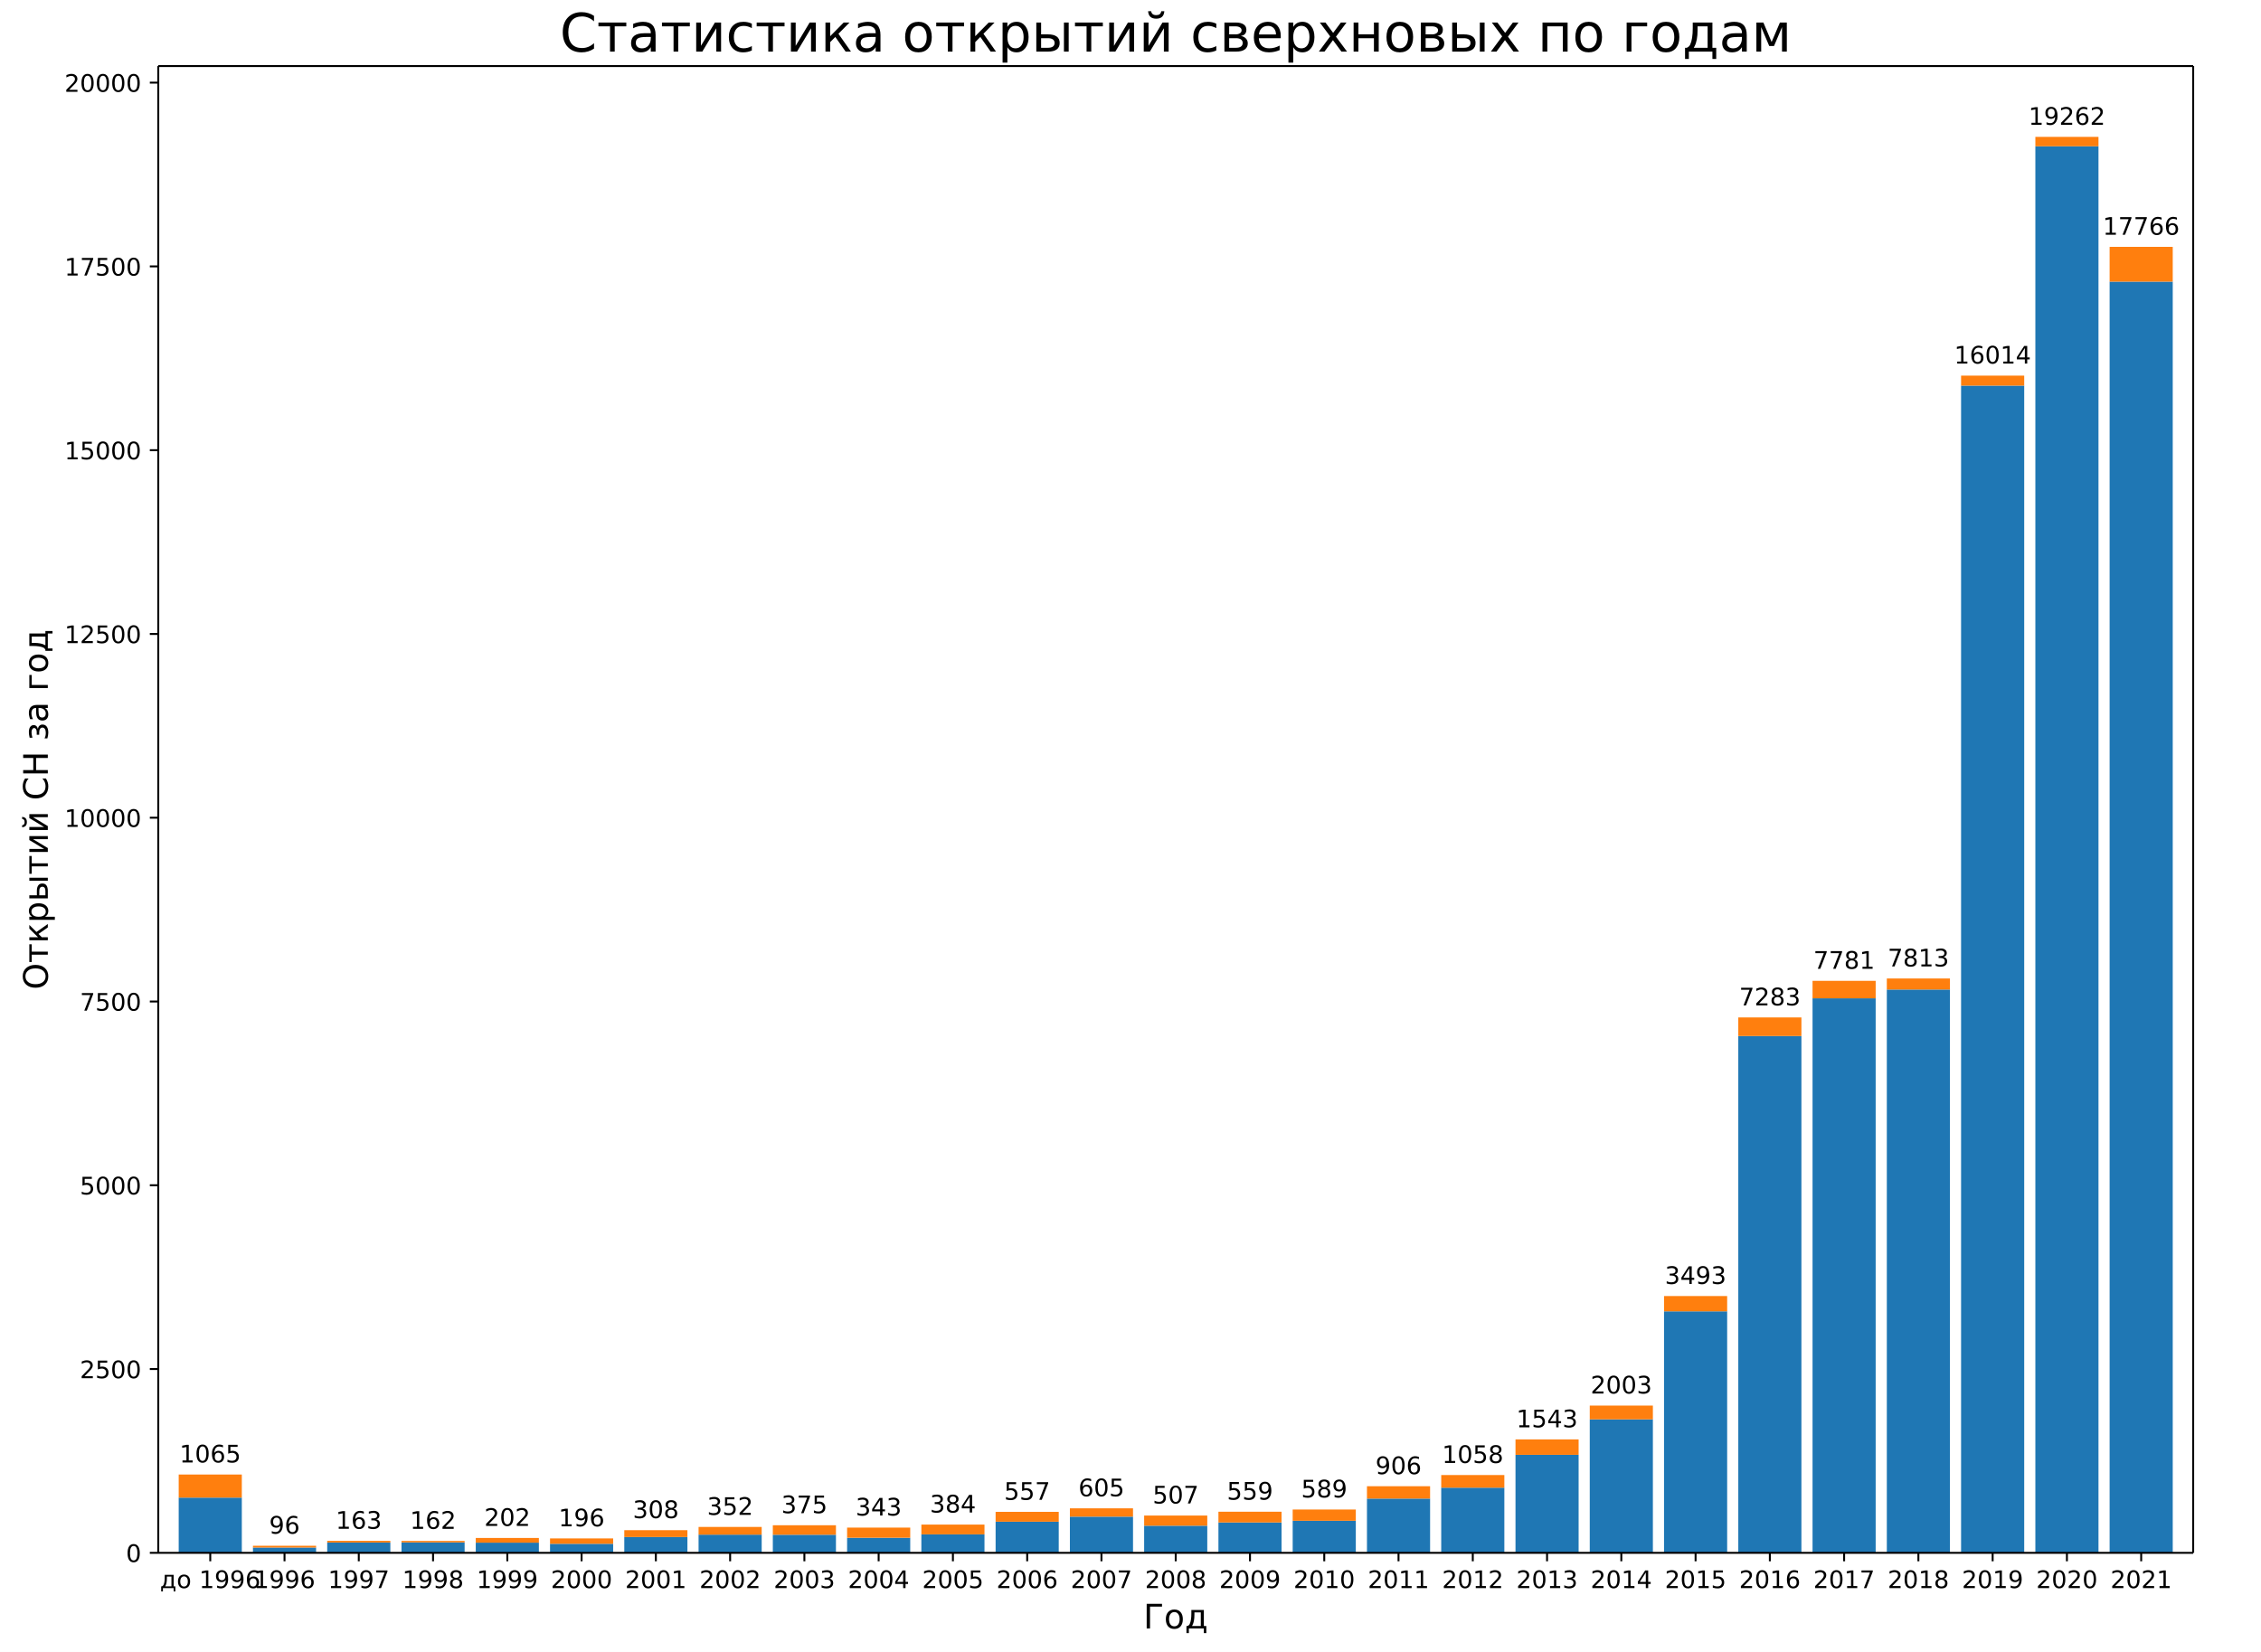
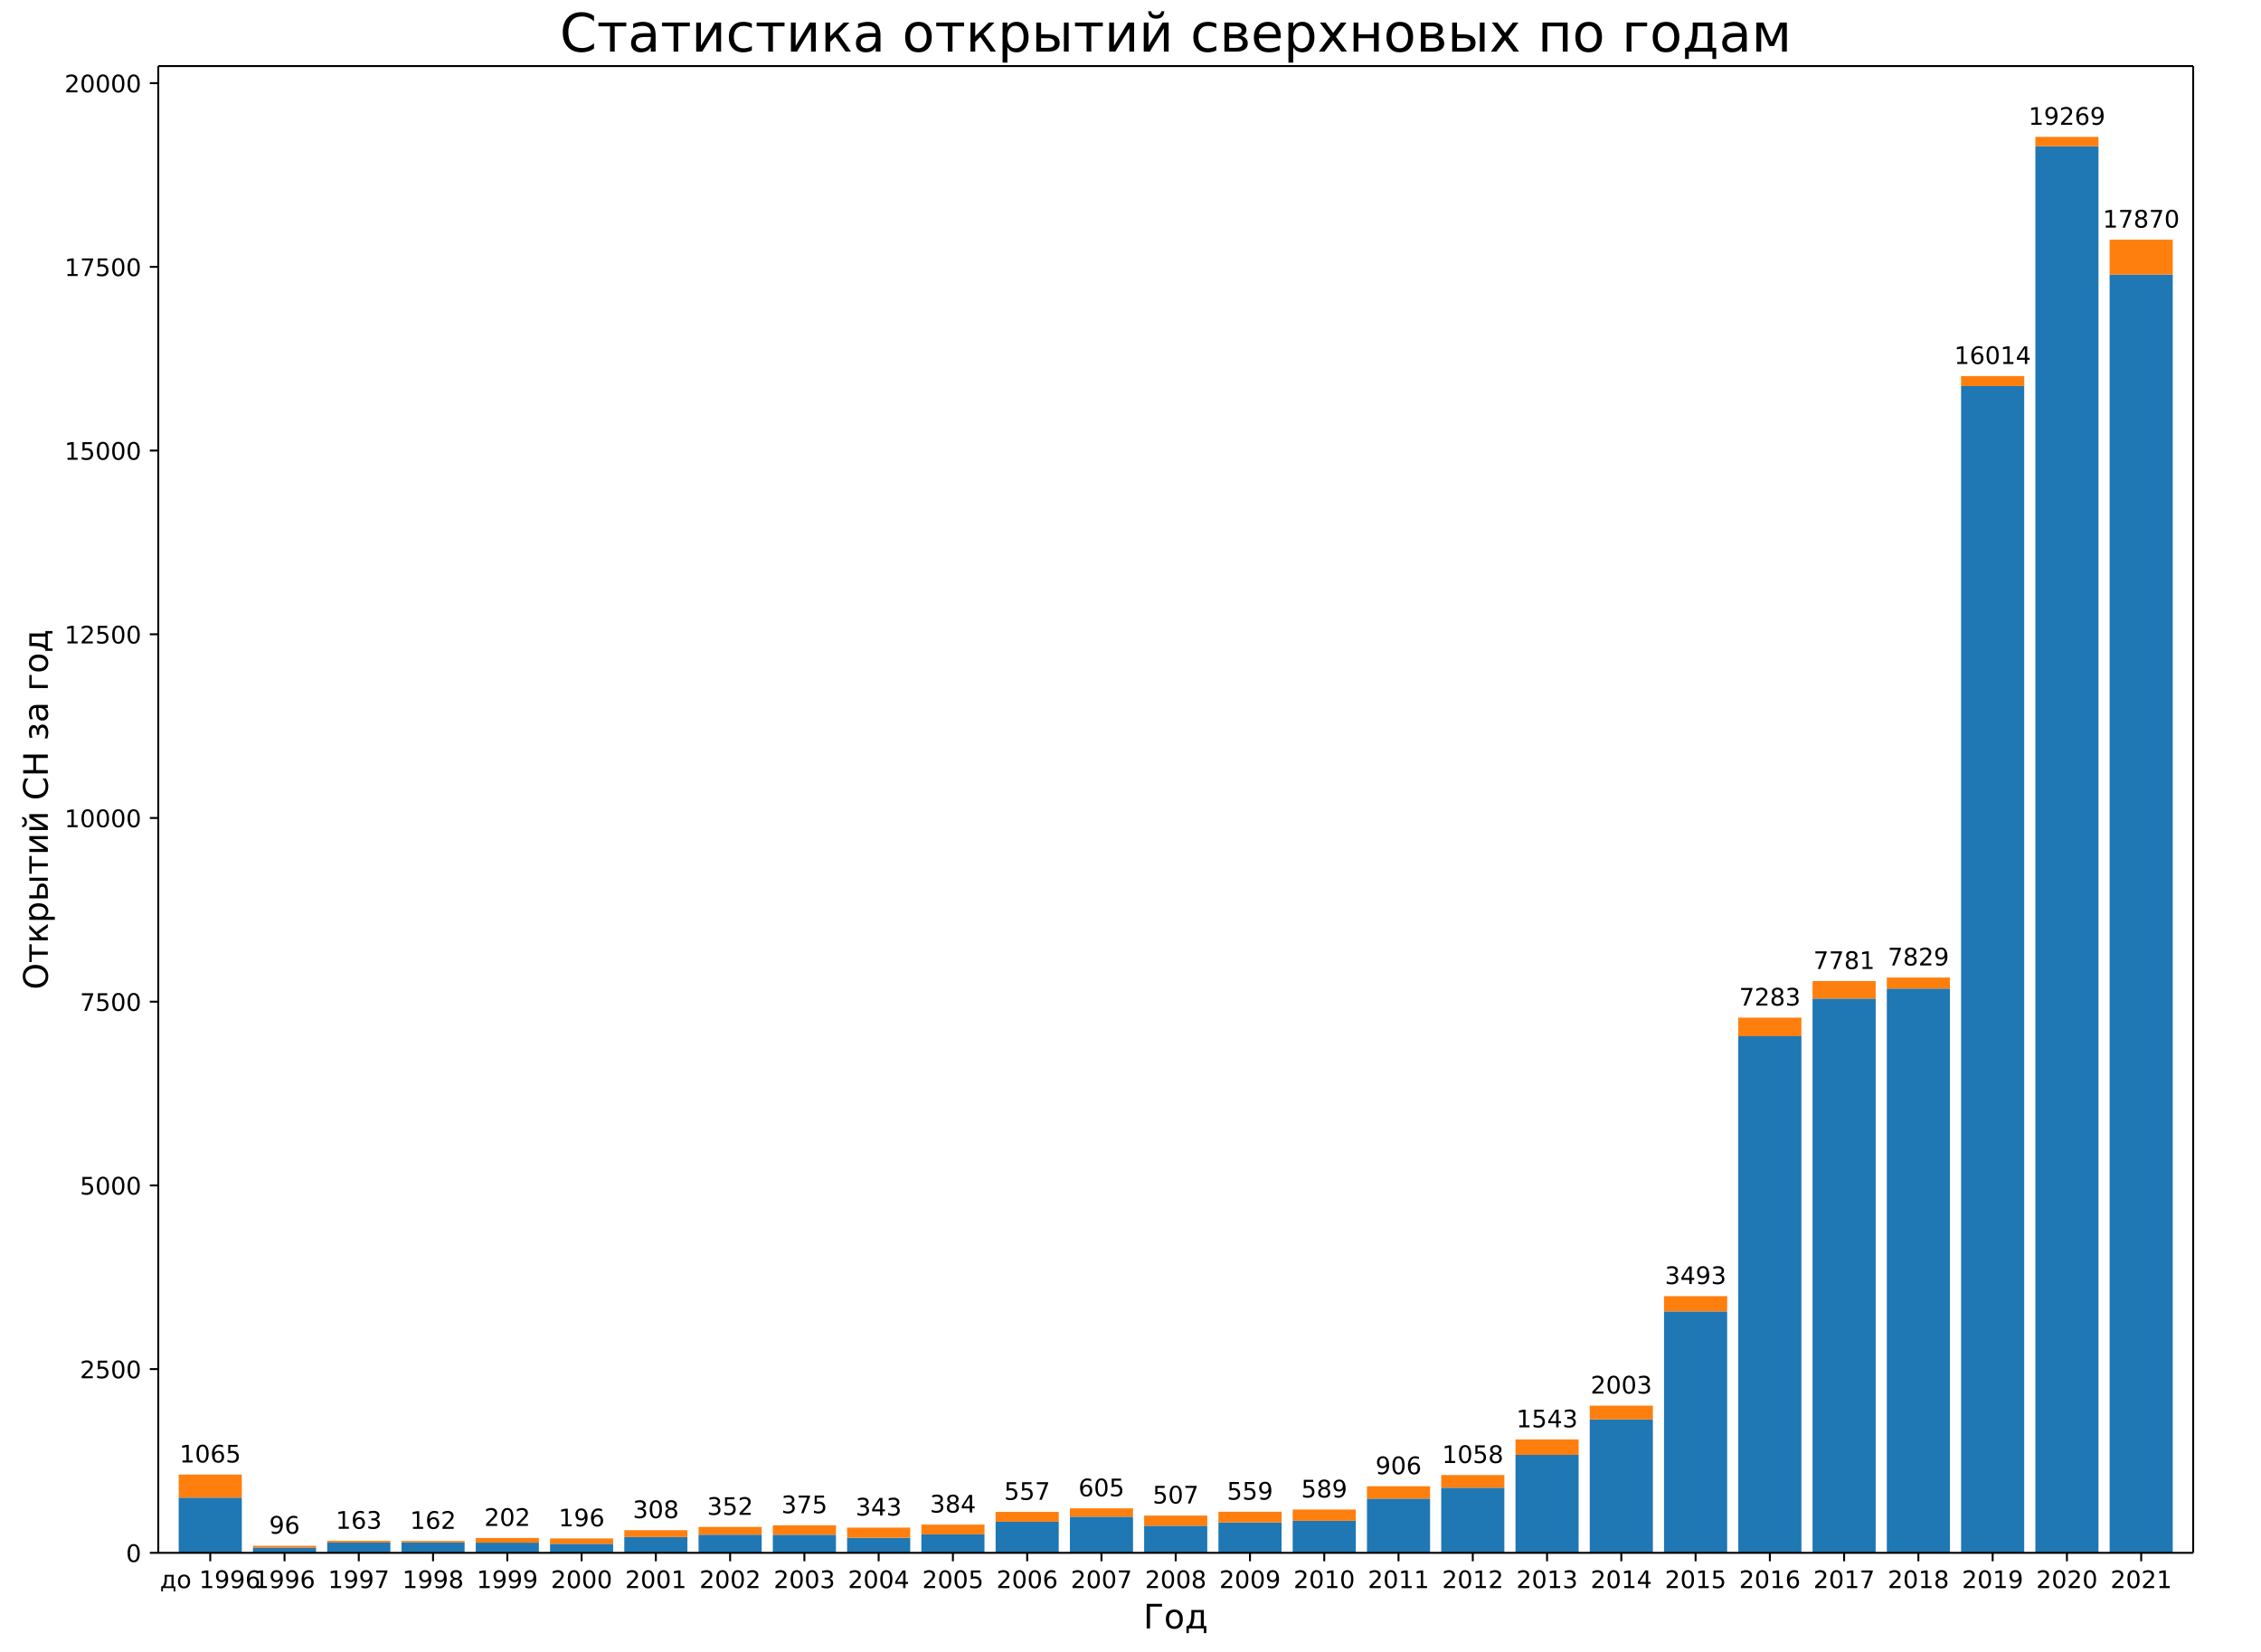
<svg xmlns="http://www.w3.org/2000/svg" xmlns:xlink="http://www.w3.org/1999/xlink" width="936pt" height="684pt" version="1.1" viewBox="0 0 936 684">
  <defs>
    <style type="text/css">*{stroke-linecap:butt;stroke-linejoin:round;}</style>
  </defs>
  <path d="m0 684h936v-684h-936z" fill="#fff" />
  <path d="m65.52 642.96h842.4v-615.6h-842.4z" fill="#fff" />
-   <path d="m73.975 642.96h26.133v-22.859h-26.133z" clip-path="url(#a)" fill="#1f77b4" />
-   <path d="m104.72 642.96h26.133v-2.192h-26.133z" clip-path="url(#a)" fill="#1f77b4" />
-   <path d="m135.46 642.96h26.133v-4.261h-26.133z" clip-path="url(#a)" fill="#1f77b4" />
-   <path d="m166.21 642.96h26.133v-4.322h-26.133z" clip-path="url(#a)" fill="#1f77b4" />
-   <path d="m196.95 642.96h26.133v-4.2h-26.133z" clip-path="url(#a)" fill="#1f77b4" />
-   <path d="m227.7 642.96h26.133v-3.744h-26.133z" clip-path="url(#a)" fill="#1f77b4" />
-   <path d="m258.44 642.96h26.133v-6.544h-26.133z" clip-path="url(#a)" fill="#1f77b4" />
-   <path d="m289.19 642.96h26.133v-7.518h-26.133z" clip-path="url(#a)" fill="#1f77b4" />
-   <path d="m319.93 642.96h26.133v-7.488h-26.133z" clip-path="url(#a)" fill="#1f77b4" />
-   <path d="m350.68 642.96h26.133v-6.24h-26.133z" clip-path="url(#a)" fill="#1f77b4" />
-   <path d="m381.42 642.96h26.133v-7.64h-26.133z" clip-path="url(#a)" fill="#1f77b4" />
-   <path d="m412.16 642.96h26.133v-12.875h-26.133z" clip-path="url(#a)" fill="#1f77b4" />
-   <path d="m442.91 642.96h26.133v-14.975h-26.133z" clip-path="url(#a)" fill="#1f77b4" />
-   <path d="m473.65 642.96h26.133v-11.231h-26.133z" clip-path="url(#a)" fill="#1f77b4" />
-   <path d="m504.4 642.96h26.133v-12.571h-26.133z" clip-path="url(#a)" fill="#1f77b4" />
-   <path d="m535.14 642.96h26.133v-13.271h-26.133z" clip-path="url(#a)" fill="#1f77b4" />
-   <path d="m565.89 642.96h26.133v-22.463h-26.133z" clip-path="url(#a)" fill="#1f77b4" />
-   <path d="m596.63 642.96h26.133v-26.968h-26.133z" clip-path="url(#a)" fill="#1f77b4" />
-   <path d="m627.38 642.96h26.133v-40.573h-26.133z" clip-path="url(#a)" fill="#1f77b4" />
-   <path d="m658.12 642.96h26.133v-55.274h-26.133z" clip-path="url(#a)" fill="#1f77b4" />
-   <path d="m688.87 642.96h26.133v-99.987h-26.133z" clip-path="url(#a)" fill="#1f77b4" />
-   <path d="m719.61 642.96h26.133v-213.98h-26.133z" clip-path="url(#a)" fill="#1f77b4" />
-   <path d="m750.35 642.96h26.133v-229.59h-26.133z" clip-path="url(#a)" fill="#1f77b4" />
-   <path d="m781.1 642.96h26.133v-233.24h-26.133z" clip-path="url(#a)" fill="#1f77b4" />
-   <path d="m811.84 642.96h26.133v-483.29h-26.133z" clip-path="url(#a)" fill="#1f77b4" />
+   <path d="m73.975 642.96h26.133v-22.85h-26.133z" clip-path="url(#a)" fill="#1f77b4" />
+   <path d="m104.72 642.96h26.133v-2.191h-26.133z" clip-path="url(#a)" fill="#1f77b4" />
+   <path d="m135.46 642.96h26.133v-4.26h-26.133z" clip-path="url(#a)" fill="#1f77b4" />
+   <path d="m166.21 642.96h26.133v-4.321h-26.133z" clip-path="url(#a)" fill="#1f77b4" />
+   <path d="m196.95 642.96h26.133v-4.199h-26.133z" clip-path="url(#a)" fill="#1f77b4" />
+   <path d="m227.7 642.96h26.133v-3.742h-26.133z" clip-path="url(#a)" fill="#1f77b4" />
+   <path d="m258.44 642.96h26.133v-6.542h-26.133z" clip-path="url(#a)" fill="#1f77b4" />
+   <path d="m289.19 642.96h26.133v-7.515h-26.133z" clip-path="url(#a)" fill="#1f77b4" />
+   <path d="m319.93 642.96h26.133v-7.485h-26.133z" clip-path="url(#a)" fill="#1f77b4" />
+   <path d="m350.68 642.96h26.133v-6.237h-26.133z" clip-path="url(#a)" fill="#1f77b4" />
+   <path d="m381.42 642.96h26.133v-7.637h-26.133z" clip-path="url(#a)" fill="#1f77b4" />
+   <path d="m412.16 642.96h26.133v-12.87h-26.133z" clip-path="url(#a)" fill="#1f77b4" />
+   <path d="m442.91 642.96h26.133v-14.97h-26.133z" clip-path="url(#a)" fill="#1f77b4" />
+   <path d="m473.65 642.96h26.133v-11.227h-26.133z" clip-path="url(#a)" fill="#1f77b4" />
+   <path d="m504.4 642.96h26.133v-12.566h-26.133z" clip-path="url(#a)" fill="#1f77b4" />
+   <path d="m535.14 642.96h26.133v-13.266h-26.133z" clip-path="url(#a)" fill="#1f77b4" />
+   <path d="m565.89 642.96h26.133v-22.455h-26.133z" clip-path="url(#a)" fill="#1f77b4" />
+   <path d="m596.63 642.96h26.133v-26.958h-26.133z" clip-path="url(#a)" fill="#1f77b4" />
+   <path d="m627.38 642.96h26.133v-40.558h-26.133z" clip-path="url(#a)" fill="#1f77b4" />
+   <path d="m658.12 642.96h26.133v-55.254h-26.133z" clip-path="url(#a)" fill="#1f77b4" />
+   <path d="m688.87 642.96h26.133v-99.951h-26.133z" clip-path="url(#a)" fill="#1f77b4" />
+   <path d="m719.61 642.96h26.133v-213.9h-26.133z" clip-path="url(#a)" fill="#1f77b4" />
+   <path d="m750.35 642.96h26.133v-229.51h-26.133z" clip-path="url(#a)" fill="#1f77b4" />
+   <path d="m781.1 642.96h26.133v-233.64h-26.133z" clip-path="url(#a)" fill="#1f77b4" />
+   <path d="m811.84 642.96h26.133v-483.11h-26.133z" clip-path="url(#a)" fill="#1f77b4" />
  <path d="m842.59 642.96h26.133v-582.39h-26.133z" clip-path="url(#a)" fill="#1f77b4" />
-   <path d="m873.33 642.96h26.133v-526.35h-26.133z" clip-path="url(#a)" fill="#1f77b4" />
-   <path d="m73.975 620.1h26.133v-9.557h-26.133z" clip-path="url(#a)" fill="#ff7f0e" />
-   <path d="m104.72 640.77h26.133v-0.731h-26.133z" clip-path="url(#a)" fill="#ff7f0e" />
+   <path d="m873.33 642.96h26.133v-529.3h-26.133z" clip-path="url(#a)" fill="#1f77b4" />
+   <path d="m73.975 620.11h26.133v-9.554h-26.133z" clip-path="url(#a)" fill="#ff7f0e" />
+   <path d="m104.72 640.77h26.133v-0.73h-26.133z" clip-path="url(#a)" fill="#ff7f0e" />
  <path d="m135.46 638.7h26.133v-0.7h-26.133z" clip-path="url(#a)" fill="#ff7f0e" />
  <path d="m166.21 638.64h26.133v-0.609h-26.133z" clip-path="url(#a)" fill="#ff7f0e" />
-   <path d="m196.95 638.76h26.133v-1.948h-26.133z" clip-path="url(#a)" fill="#ff7f0e" />
-   <path d="m227.7 639.22h26.133v-2.222h-26.133z" clip-path="url(#a)" fill="#ff7f0e" />
-   <path d="m258.44 636.42h26.133v-2.831h-26.133z" clip-path="url(#a)" fill="#ff7f0e" />
-   <path d="m289.19 635.44h26.133v-3.196h-26.133z" clip-path="url(#a)" fill="#ff7f0e" />
-   <path d="m319.93 635.47h26.133v-3.926h-26.133z" clip-path="url(#a)" fill="#ff7f0e" />
-   <path d="m350.68 636.72h26.133v-4.2h-26.133z" clip-path="url(#a)" fill="#ff7f0e" />
-   <path d="m381.42 635.32h26.133v-4.048h-26.133z" clip-path="url(#a)" fill="#ff7f0e" />
-   <path d="m412.16 630.08h26.133v-4.079h-26.133z" clip-path="url(#a)" fill="#ff7f0e" />
-   <path d="m442.91 627.98h26.133v-3.439h-26.133z" clip-path="url(#a)" fill="#ff7f0e" />
-   <path d="m473.65 631.73h26.133v-4.2h-26.133z" clip-path="url(#a)" fill="#ff7f0e" />
-   <path d="m504.4 630.39h26.133v-4.444h-26.133z" clip-path="url(#a)" fill="#ff7f0e" />
-   <path d="m535.14 629.69h26.133v-4.657h-26.133z" clip-path="url(#a)" fill="#ff7f0e" />
-   <path d="m565.89 620.5h26.133v-5.114h-26.133z" clip-path="url(#a)" fill="#ff7f0e" />
-   <path d="m596.63 615.99h26.133v-5.235h-26.133z" clip-path="url(#a)" fill="#ff7f0e" />
-   <path d="m627.38 602.39h26.133v-6.392h-26.133z" clip-path="url(#a)" fill="#ff7f0e" />
-   <path d="m658.12 587.69h26.133v-5.692h-26.133z" clip-path="url(#a)" fill="#ff7f0e" />
-   <path d="m688.87 542.97h26.133v-6.331h-26.133z" clip-path="url(#a)" fill="#ff7f0e" />
-   <path d="m719.61 428.98h26.133v-7.701h-26.133z" clip-path="url(#a)" fill="#ff7f0e" />
-   <path d="m750.35 413.37h26.133v-7.244h-26.133z" clip-path="url(#a)" fill="#ff7f0e" />
-   <path d="m781.1 409.72h26.133v-4.566h-26.133z" clip-path="url(#a)" fill="#ff7f0e" />
-   <path d="m811.84 159.67h26.133v-4.139h-26.133z" clip-path="url(#a)" fill="#ff7f0e" />
-   <path d="m842.59 60.57h26.133v-3.896h-26.133z" clip-path="url(#a)" fill="#ff7f0e" />
-   <path d="m873.33 116.61h26.133v-14.397h-26.133z" clip-path="url(#a)" fill="#ff7f0e" />
+   <path d="m196.95 638.76h26.133v-1.947h-26.133z" clip-path="url(#a)" fill="#ff7f0e" />
+   <path d="m227.7 639.22h26.133v-2.221h-26.133z" clip-path="url(#a)" fill="#ff7f0e" />
+   <path d="m258.44 636.42h26.133v-2.83h-26.133z" clip-path="url(#a)" fill="#ff7f0e" />
+   <path d="m289.19 635.44h26.133v-3.195h-26.133z" clip-path="url(#a)" fill="#ff7f0e" />
+   <path d="m319.93 635.48h26.133v-3.925h-26.133z" clip-path="url(#a)" fill="#ff7f0e" />
+   <path d="m350.68 636.72h26.133v-4.199h-26.133z" clip-path="url(#a)" fill="#ff7f0e" />
+   <path d="m381.42 635.32h26.133v-4.047h-26.133z" clip-path="url(#a)" fill="#ff7f0e" />
+   <path d="m412.16 630.09h26.133v-4.077h-26.133z" clip-path="url(#a)" fill="#ff7f0e" />
+   <path d="m442.91 627.99h26.133v-3.438h-26.133z" clip-path="url(#a)" fill="#ff7f0e" />
+   <path d="m473.65 631.73h26.133v-4.199h-26.133z" clip-path="url(#a)" fill="#ff7f0e" />
+   <path d="m504.4 630.39h26.133v-4.442h-26.133z" clip-path="url(#a)" fill="#ff7f0e" />
+   <path d="m535.14 629.69h26.133v-4.655h-26.133z" clip-path="url(#a)" fill="#ff7f0e" />
+   <path d="m565.89 620.51h26.133v-5.112h-26.133z" clip-path="url(#a)" fill="#ff7f0e" />
+   <path d="m596.63 616h26.133v-5.233h-26.133z" clip-path="url(#a)" fill="#ff7f0e" />
+   <path d="m627.38 602.4h26.133v-6.389h-26.133z" clip-path="url(#a)" fill="#ff7f0e" />
+   <path d="m658.12 587.71h26.133v-5.69h-26.133z" clip-path="url(#a)" fill="#ff7f0e" />
+   <path d="m688.87 543.01h26.133v-6.329h-26.133z" clip-path="url(#a)" fill="#ff7f0e" />
+   <path d="m719.61 429.06h26.133v-7.698h-26.133z" clip-path="url(#a)" fill="#ff7f0e" />
+   <path d="m750.35 413.45h26.133v-7.242h-26.133z" clip-path="url(#a)" fill="#ff7f0e" />
+   <path d="m781.1 409.32h26.133v-4.564h-26.133z" clip-path="url(#a)" fill="#ff7f0e" />
+   <path d="m811.84 159.85h26.133v-4.138h-26.133z" clip-path="url(#a)" fill="#ff7f0e" />
+   <path d="m842.59 60.569h26.133v-3.895h-26.133z" clip-path="url(#a)" fill="#ff7f0e" />
+   <path d="m873.33 113.66h26.133v-14.422h-26.133z" clip-path="url(#a)" fill="#ff7f0e" />
  <defs>
    <path id="b" d="m0 0v3.5" stroke="#000" stroke-width=".8" />
  </defs>
  <use x="87.041" y="642.96" stroke="#000000" stroke-width=".8" xlink:href="#b" />
  <text transform="rotate(-0 87.041 657.56)" x="87.041" y="657.558" font-family="DejaVu Sans" font-size="10px" text-anchor="middle">до 1996</text>
  <use x="117.786" y="642.96" stroke="#000000" stroke-width=".8" xlink:href="#b" />
  <text transform="rotate(-0 117.79 657.56)" x="117.786" y="657.558" font-family="DejaVu Sans" font-size="10px" text-anchor="middle">1996</text>
  <use x="148.53" y="642.96" stroke="#000000" stroke-width=".8" xlink:href="#b" />
  <text transform="rotate(-0 148.53 657.56)" x="148.53" y="657.558" font-family="DejaVu Sans" font-size="10px" text-anchor="middle">1997</text>
  <use x="179.275" y="642.96" stroke="#000000" stroke-width=".8" xlink:href="#b" />
  <text transform="rotate(-0 179.27 657.56)" x="179.275" y="657.558" font-family="DejaVu Sans" font-size="10px" text-anchor="middle">1998</text>
  <use x="210.019" y="642.96" stroke="#000000" stroke-width=".8" xlink:href="#b" />
  <text transform="rotate(-0 210.02 657.56)" x="210.019" y="657.558" font-family="DejaVu Sans" font-size="10px" text-anchor="middle">1999</text>
  <use x="240.764" y="642.96" stroke="#000000" stroke-width=".8" xlink:href="#b" />
  <text transform="rotate(-0 240.76 657.56)" x="240.764" y="657.558" font-family="DejaVu Sans" font-size="10px" text-anchor="middle">2000</text>
  <use x="271.508" y="642.96" stroke="#000000" stroke-width=".8" xlink:href="#b" />
  <text transform="rotate(-0 271.51 657.56)" x="271.508" y="657.558" font-family="DejaVu Sans" font-size="10px" text-anchor="middle">2001</text>
  <use x="302.253" y="642.96" stroke="#000000" stroke-width=".8" xlink:href="#b" />
  <text transform="rotate(-0 302.25 657.56)" x="302.253" y="657.558" font-family="DejaVu Sans" font-size="10px" text-anchor="middle">2002</text>
  <use x="332.997" y="642.96" stroke="#000000" stroke-width=".8" xlink:href="#b" />
  <text transform="rotate(-0 333 657.56)" x="332.997" y="657.558" font-family="DejaVu Sans" font-size="10px" text-anchor="middle">2003</text>
  <use x="363.742" y="642.96" stroke="#000000" stroke-width=".8" xlink:href="#b" />
  <text transform="rotate(-0 363.74 657.56)" x="363.742" y="657.558" font-family="DejaVu Sans" font-size="10px" text-anchor="middle">2004</text>
  <use x="394.486" y="642.96" stroke="#000000" stroke-width=".8" xlink:href="#b" />
  <text transform="rotate(-0 394.49 657.56)" x="394.486" y="657.558" font-family="DejaVu Sans" font-size="10px" text-anchor="middle">2005</text>
  <use x="425.231" y="642.96" stroke="#000000" stroke-width=".8" xlink:href="#b" />
  <text transform="rotate(-0 425.23 657.56)" x="425.231" y="657.558" font-family="DejaVu Sans" font-size="10px" text-anchor="middle">2006</text>
  <use x="455.975" y="642.96" stroke="#000000" stroke-width=".8" xlink:href="#b" />
  <text transform="rotate(-0 455.98 657.56)" x="455.975" y="657.558" font-family="DejaVu Sans" font-size="10px" text-anchor="middle">2007</text>
  <use x="486.72" y="642.96" stroke="#000000" stroke-width=".8" xlink:href="#b" />
  <text transform="rotate(-0 486.72 657.56)" x="486.72" y="657.558" font-family="DejaVu Sans" font-size="10px" text-anchor="middle">2008</text>
  <use x="517.465" y="642.96" stroke="#000000" stroke-width=".8" xlink:href="#b" />
  <text transform="rotate(-0 517.46 657.56)" x="517.465" y="657.558" font-family="DejaVu Sans" font-size="10px" text-anchor="middle">2009</text>
  <use x="548.209" y="642.96" stroke="#000000" stroke-width=".8" xlink:href="#b" />
  <text transform="rotate(-0 548.21 657.56)" x="548.209" y="657.558" font-family="DejaVu Sans" font-size="10px" text-anchor="middle">2010</text>
  <use x="578.954" y="642.96" stroke="#000000" stroke-width=".8" xlink:href="#b" />
  <text transform="rotate(-0 578.95 657.56)" x="578.954" y="657.558" font-family="DejaVu Sans" font-size="10px" text-anchor="middle">2011</text>
  <use x="609.698" y="642.96" stroke="#000000" stroke-width=".8" xlink:href="#b" />
  <text transform="rotate(-0 609.7 657.56)" x="609.698" y="657.558" font-family="DejaVu Sans" font-size="10px" text-anchor="middle">2012</text>
  <use x="640.443" y="642.96" stroke="#000000" stroke-width=".8" xlink:href="#b" />
  <text transform="rotate(-0 640.44 657.56)" x="640.443" y="657.558" font-family="DejaVu Sans" font-size="10px" text-anchor="middle">2013</text>
  <use x="671.187" y="642.96" stroke="#000000" stroke-width=".8" xlink:href="#b" />
  <text transform="rotate(-0 671.19 657.56)" x="671.187" y="657.558" font-family="DejaVu Sans" font-size="10px" text-anchor="middle">2014</text>
  <use x="701.932" y="642.96" stroke="#000000" stroke-width=".8" xlink:href="#b" />
  <text transform="rotate(-0 701.93 657.56)" x="701.932" y="657.558" font-family="DejaVu Sans" font-size="10px" text-anchor="middle">2015</text>
  <use x="732.676" y="642.96" stroke="#000000" stroke-width=".8" xlink:href="#b" />
  <text transform="rotate(-0 732.68 657.56)" x="732.676" y="657.558" font-family="DejaVu Sans" font-size="10px" text-anchor="middle">2016</text>
  <use x="763.421" y="642.96" stroke="#000000" stroke-width=".8" xlink:href="#b" />
  <text transform="rotate(-0 763.42 657.56)" x="763.421" y="657.558" font-family="DejaVu Sans" font-size="10px" text-anchor="middle">2017</text>
  <use x="794.165" y="642.96" stroke="#000000" stroke-width=".8" xlink:href="#b" />
  <text transform="rotate(-0 794.17 657.56)" x="794.165" y="657.558" font-family="DejaVu Sans" font-size="10px" text-anchor="middle">2018</text>
  <use x="824.91" y="642.96" stroke="#000000" stroke-width=".8" xlink:href="#b" />
  <text transform="rotate(-0 824.91 657.56)" x="824.91" y="657.558" font-family="DejaVu Sans" font-size="10px" text-anchor="middle">2019</text>
  <use x="855.654" y="642.96" stroke="#000000" stroke-width=".8" xlink:href="#b" />
  <text transform="rotate(-0 855.65 657.56)" x="855.654" y="657.558" font-family="DejaVu Sans" font-size="10px" text-anchor="middle">2020</text>
  <use x="886.399" y="642.96" stroke="#000000" stroke-width=".8" xlink:href="#b" />
  <text transform="rotate(-0 886.4 657.56)" x="886.399" y="657.558" font-family="DejaVu Sans" font-size="10px" text-anchor="middle">2021</text>
  <text transform="rotate(-0 486.72 674.28)" x="486.72" y="674.276" font-family="DejaVu Sans" font-size="14px" text-anchor="middle">Год</text>
  <defs>
    <path id="c" d="m0 0h-3.5" stroke="#000" stroke-width=".8" />
  </defs>
  <use x="65.52" y="642.96" stroke="#000000" stroke-width=".8" xlink:href="#c" />
  <text transform="rotate(-0 58.52 646.76)" x="58.52" y="646.759" font-family="DejaVu Sans" font-size="10px" text-anchor="end">0</text>
-   <use x="65.52" y="566.866" stroke="#000000" stroke-width=".8" xlink:href="#c" />
-   <text transform="rotate(-0 58.52 570.67)" x="58.52" y="570.666" font-family="DejaVu Sans" font-size="10px" text-anchor="end">2500</text>
-   <use x="65.52" y="490.773" stroke="#000000" stroke-width=".8" xlink:href="#c" />
-   <text transform="rotate(-0 58.52 494.57)" x="58.52" y="494.572" font-family="DejaVu Sans" font-size="10px" text-anchor="end">5000</text>
-   <use x="65.52" y="414.679" stroke="#000000" stroke-width=".8" xlink:href="#c" />
-   <text transform="rotate(-0 58.52 418.48)" x="58.52" y="418.479" font-family="DejaVu Sans" font-size="10px" text-anchor="end">7500</text>
-   <use x="65.52" y="338.586" stroke="#000000" stroke-width=".8" xlink:href="#c" />
-   <text transform="rotate(-0 58.52 342.38)" x="58.52" y="342.385" font-family="DejaVu Sans" font-size="10px" text-anchor="end">10000</text>
-   <use x="65.52" y="262.492" stroke="#000000" stroke-width=".8" xlink:href="#c" />
-   <text transform="rotate(-0 58.52 266.29)" x="58.52" y="266.291" font-family="DejaVu Sans" font-size="10px" text-anchor="end">12500</text>
-   <use x="65.52" y="186.399" stroke="#000000" stroke-width=".8" xlink:href="#c" />
-   <text transform="rotate(-0 58.52 190.2)" x="58.52" y="190.198" font-family="DejaVu Sans" font-size="10px" text-anchor="end">15000</text>
-   <use x="65.52" y="110.305" stroke="#000000" stroke-width=".8" xlink:href="#c" />
-   <text transform="rotate(-0 58.52 114.1)" x="58.52" y="114.104" font-family="DejaVu Sans" font-size="10px" text-anchor="end">17500</text>
-   <use x="65.52" y="34.211" stroke="#000000" stroke-width=".8" xlink:href="#c" />
-   <text transform="rotate(-0 58.52 38.011)" x="58.52" y="38.011" font-family="DejaVu Sans" font-size="10px" text-anchor="end">20000</text>
+   <use x="65.52" y="566.894" stroke="#000000" stroke-width=".8" xlink:href="#c" />
+   <text transform="rotate(-0 58.52 570.69)" x="58.52" y="570.693" font-family="DejaVu Sans" font-size="10px" text-anchor="end">2500</text>
+   <use x="65.52" y="490.828" stroke="#000000" stroke-width=".8" xlink:href="#c" />
+   <text transform="rotate(-0 58.52 494.63)" x="58.52" y="494.627" font-family="DejaVu Sans" font-size="10px" text-anchor="end">5000</text>
+   <use x="65.52" y="414.762" stroke="#000000" stroke-width=".8" xlink:href="#c" />
+   <text transform="rotate(-0 58.52 418.56)" x="58.52" y="418.561" font-family="DejaVu Sans" font-size="10px" text-anchor="end">7500</text>
+   <use x="65.52" y="338.696" stroke="#000000" stroke-width=".8" xlink:href="#c" />
+   <text transform="rotate(-0 58.52 342.5)" x="58.52" y="342.496" font-family="DejaVu Sans" font-size="10px" text-anchor="end">10000</text>
+   <use x="65.52" y="262.63" stroke="#000000" stroke-width=".8" xlink:href="#c" />
+   <text transform="rotate(-0 58.52 266.43)" x="58.52" y="266.43" font-family="DejaVu Sans" font-size="10px" text-anchor="end">12500</text>
+   <use x="65.52" y="186.564" stroke="#000000" stroke-width=".8" xlink:href="#c" />
+   <text transform="rotate(-0 58.52 190.36)" x="58.52" y="190.364" font-family="DejaVu Sans" font-size="10px" text-anchor="end">15000</text>
+   <use x="65.52" y="110.499" stroke="#000000" stroke-width=".8" xlink:href="#c" />
+   <text transform="rotate(-0 58.52 114.3)" x="58.52" y="114.298" font-family="DejaVu Sans" font-size="10px" text-anchor="end">17500</text>
+   <use x="65.52" y="34.433" stroke="#000000" stroke-width=".8" xlink:href="#c" />
+   <text transform="rotate(-0 58.52 38.232)" x="58.52" y="38.232" font-family="DejaVu Sans" font-size="10px" text-anchor="end">20000</text>
  <text transform="rotate(-90 19.796 335.16)" x="19.796" y="335.16" font-family="DejaVu Sans" font-size="14px" text-anchor="middle">Открытий СН за год</text>
  <path d="m65.52 642.96v-615.6" fill="none" stroke="#000" stroke-linecap="square" stroke-width=".8" />
  <path d="m907.92 642.96v-615.6" fill="none" stroke="#000" stroke-linecap="square" stroke-width=".8" />
  <path d="m65.52 642.96h842.4" fill="none" stroke="#000" stroke-linecap="square" stroke-width=".8" />
  <path d="m65.52 27.36h842.4" fill="none" stroke="#000" stroke-linecap="square" stroke-width=".8" />
-   <text transform="rotate(-0 87.041 605.54)" x="87.041" y="605.544" font-family="DejaVu Sans" font-size="10px" text-anchor="middle">1065</text>
-   <text transform="rotate(-0 117.79 635.04)" x="117.786" y="635.038" font-family="DejaVu Sans" font-size="10px" text-anchor="middle">96</text>
-   <text transform="rotate(-0 148.53 633)" x="148.53" y="632.999" font-family="DejaVu Sans" font-size="10px" text-anchor="middle">163</text>
-   <text transform="rotate(-0 179.27 633.03)" x="179.275" y="633.029" font-family="DejaVu Sans" font-size="10px" text-anchor="middle">162</text>
-   <text transform="rotate(-0 210.02 631.81)" x="210.019" y="631.812" font-family="DejaVu Sans" font-size="10px" text-anchor="middle">202</text>
-   <text transform="rotate(-0 240.76 631.99)" x="240.764" y="631.994" font-family="DejaVu Sans" font-size="10px" text-anchor="middle">196</text>
-   <text transform="rotate(-0 271.51 628.59)" x="271.508" y="628.585" font-family="DejaVu Sans" font-size="10px" text-anchor="middle">308</text>
-   <text transform="rotate(-0 302.25 627.25)" x="302.253" y="627.246" font-family="DejaVu Sans" font-size="10px" text-anchor="middle">352</text>
-   <text transform="rotate(-0 333 626.55)" x="332.997" y="626.546" font-family="DejaVu Sans" font-size="10px" text-anchor="middle">375</text>
-   <text transform="rotate(-0 363.74 627.52)" x="363.742" y="627.52" font-family="DejaVu Sans" font-size="10px" text-anchor="middle">343</text>
-   <text transform="rotate(-0 394.49 626.27)" x="394.486" y="626.272" font-family="DejaVu Sans" font-size="10px" text-anchor="middle">384</text>
-   <text transform="rotate(-0 425.23 621.01)" x="425.231" y="621.006" font-family="DejaVu Sans" font-size="10px" text-anchor="middle">557</text>
-   <text transform="rotate(-0 455.98 619.55)" x="455.975" y="619.545" font-family="DejaVu Sans" font-size="10px" text-anchor="middle">605</text>
-   <text transform="rotate(-0 486.72 622.53)" x="486.72" y="622.528" font-family="DejaVu Sans" font-size="10px" text-anchor="middle">507</text>
-   <text transform="rotate(-0 517.46 620.95)" x="517.465" y="620.945" font-family="DejaVu Sans" font-size="10px" text-anchor="middle">559</text>
-   <text transform="rotate(-0 548.21 620.03)" x="548.209" y="620.032" font-family="DejaVu Sans" font-size="10px" text-anchor="middle">589</text>
-   <text transform="rotate(-0 578.95 610.38)" x="578.954" y="610.384" font-family="DejaVu Sans" font-size="10px" text-anchor="middle">906</text>
-   <text transform="rotate(-0 609.7 605.76)" x="609.698" y="605.757" font-family="DejaVu Sans" font-size="10px" text-anchor="middle">1058</text>
-   <text transform="rotate(-0 640.44 591)" x="640.443" y="590.995" font-family="DejaVu Sans" font-size="10px" text-anchor="middle">1543</text>
-   <text transform="rotate(-0 671.19 576.99)" x="671.187" y="576.994" font-family="DejaVu Sans" font-size="10px" text-anchor="middle">2003</text>
-   <text transform="rotate(-0 701.93 531.64)" x="701.932" y="531.642" font-family="DejaVu Sans" font-size="10px" text-anchor="middle">3493</text>
-   <text transform="rotate(-0 732.68 416.28)" x="732.676" y="416.284" font-family="DejaVu Sans" font-size="10px" text-anchor="middle">7283</text>
-   <text transform="rotate(-0 763.42 401.13)" x="763.421" y="401.126" font-family="DejaVu Sans" font-size="10px" text-anchor="middle">7781</text>
-   <text transform="rotate(-0 794.17 400.15)" x="794.165" y="400.152" font-family="DejaVu Sans" font-size="10px" text-anchor="middle">7813</text>
-   <text transform="rotate(-0 824.91 150.54)" x="824.91" y="150.535" font-family="DejaVu Sans" font-size="10px" text-anchor="middle">16014</text>
-   <text transform="rotate(-0 855.65 51.674)" x="855.654" y="51.674" font-family="DejaVu Sans" font-size="10px" text-anchor="middle">19262</text>
-   <text transform="rotate(-0 886.4 97.209)" x="886.399" y="97.209" font-family="DejaVu Sans" font-size="10px" text-anchor="middle">17766</text>
+   <text transform="rotate(-0 87.041 605.56)" x="87.041" y="605.556" font-family="DejaVu Sans" font-size="10px" text-anchor="middle">1065</text>
+   <text transform="rotate(-0 117.79 635.04)" x="117.786" y="635.039" font-family="DejaVu Sans" font-size="10px" text-anchor="middle">96</text>
+   <text transform="rotate(-0 148.53 633)" x="148.53" y="633.001" font-family="DejaVu Sans" font-size="10px" text-anchor="middle">163</text>
+   <text transform="rotate(-0 179.27 633.03)" x="179.275" y="633.031" font-family="DejaVu Sans" font-size="10px" text-anchor="middle">162</text>
+   <text transform="rotate(-0 210.02 631.81)" x="210.019" y="631.814" font-family="DejaVu Sans" font-size="10px" text-anchor="middle">202</text>
+   <text transform="rotate(-0 240.76 632)" x="240.764" y="631.996" font-family="DejaVu Sans" font-size="10px" text-anchor="middle">196</text>
+   <text transform="rotate(-0 271.51 628.59)" x="271.508" y="628.589" font-family="DejaVu Sans" font-size="10px" text-anchor="middle">308</text>
+   <text transform="rotate(-0 302.25 627.25)" x="302.253" y="627.25" font-family="DejaVu Sans" font-size="10px" text-anchor="middle">352</text>
+   <text transform="rotate(-0 333 626.55)" x="332.997" y="626.55" font-family="DejaVu Sans" font-size="10px" text-anchor="middle">375</text>
+   <text transform="rotate(-0 363.74 627.52)" x="363.742" y="627.524" font-family="DejaVu Sans" font-size="10px" text-anchor="middle">343</text>
+   <text transform="rotate(-0 394.49 626.28)" x="394.486" y="626.276" font-family="DejaVu Sans" font-size="10px" text-anchor="middle">384</text>
+   <text transform="rotate(-0 425.23 621.01)" x="425.231" y="621.013" font-family="DejaVu Sans" font-size="10px" text-anchor="middle">557</text>
+   <text transform="rotate(-0 455.98 619.55)" x="455.975" y="619.552" font-family="DejaVu Sans" font-size="10px" text-anchor="middle">605</text>
+   <text transform="rotate(-0 486.72 622.53)" x="486.72" y="622.534" font-family="DejaVu Sans" font-size="10px" text-anchor="middle">507</text>
+   <text transform="rotate(-0 517.46 620.95)" x="517.465" y="620.952" font-family="DejaVu Sans" font-size="10px" text-anchor="middle">559</text>
+   <text transform="rotate(-0 548.21 620.04)" x="548.209" y="620.039" font-family="DejaVu Sans" font-size="10px" text-anchor="middle">589</text>
+   <text transform="rotate(-0 578.95 610.39)" x="578.954" y="610.394" font-family="DejaVu Sans" font-size="10px" text-anchor="middle">906</text>
+   <text transform="rotate(-0 609.7 605.77)" x="609.698" y="605.769" font-family="DejaVu Sans" font-size="10px" text-anchor="middle">1058</text>
+   <text transform="rotate(-0 640.44 591.01)" x="640.443" y="591.012" font-family="DejaVu Sans" font-size="10px" text-anchor="middle">1543</text>
+   <text transform="rotate(-0 671.19 577.02)" x="671.187" y="577.016" font-family="DejaVu Sans" font-size="10px" text-anchor="middle">2003</text>
+   <text transform="rotate(-0 701.93 531.68)" x="701.932" y="531.681" font-family="DejaVu Sans" font-size="10px" text-anchor="middle">3493</text>
+   <text transform="rotate(-0 732.68 416.36)" x="732.676" y="416.365" font-family="DejaVu Sans" font-size="10px" text-anchor="middle">7283</text>
+   <text transform="rotate(-0 763.42 401.21)" x="763.421" y="401.212" font-family="DejaVu Sans" font-size="10px" text-anchor="middle">7781</text>
+   <text transform="rotate(-0 794.17 399.75)" x="794.165" y="399.752" font-family="DejaVu Sans" font-size="10px" text-anchor="middle">7829</text>
+   <text transform="rotate(-0 824.91 150.71)" x="824.91" y="150.712" font-family="DejaVu Sans" font-size="10px" text-anchor="middle">16014</text>
+   <text transform="rotate(-0 855.65 51.674)" x="855.654" y="51.674" font-family="DejaVu Sans" font-size="10px" text-anchor="middle">19269</text>
+   <text transform="rotate(-0 886.4 94.241)" x="886.399" y="94.241" font-family="DejaVu Sans" font-size="10px" text-anchor="middle">17870</text>
  <text transform="rotate(-0 486.72 21.36)" x="486.72" y="21.36" font-family="DejaVu Sans" font-size="22px" text-anchor="middle">Статистика открытий сверхновых по годам</text>
  <defs>
    <clipPath id="a">
      <rect x="65.52" y="27.36" width="842.4" height="615.6" />
    </clipPath>
  </defs>
</svg>
